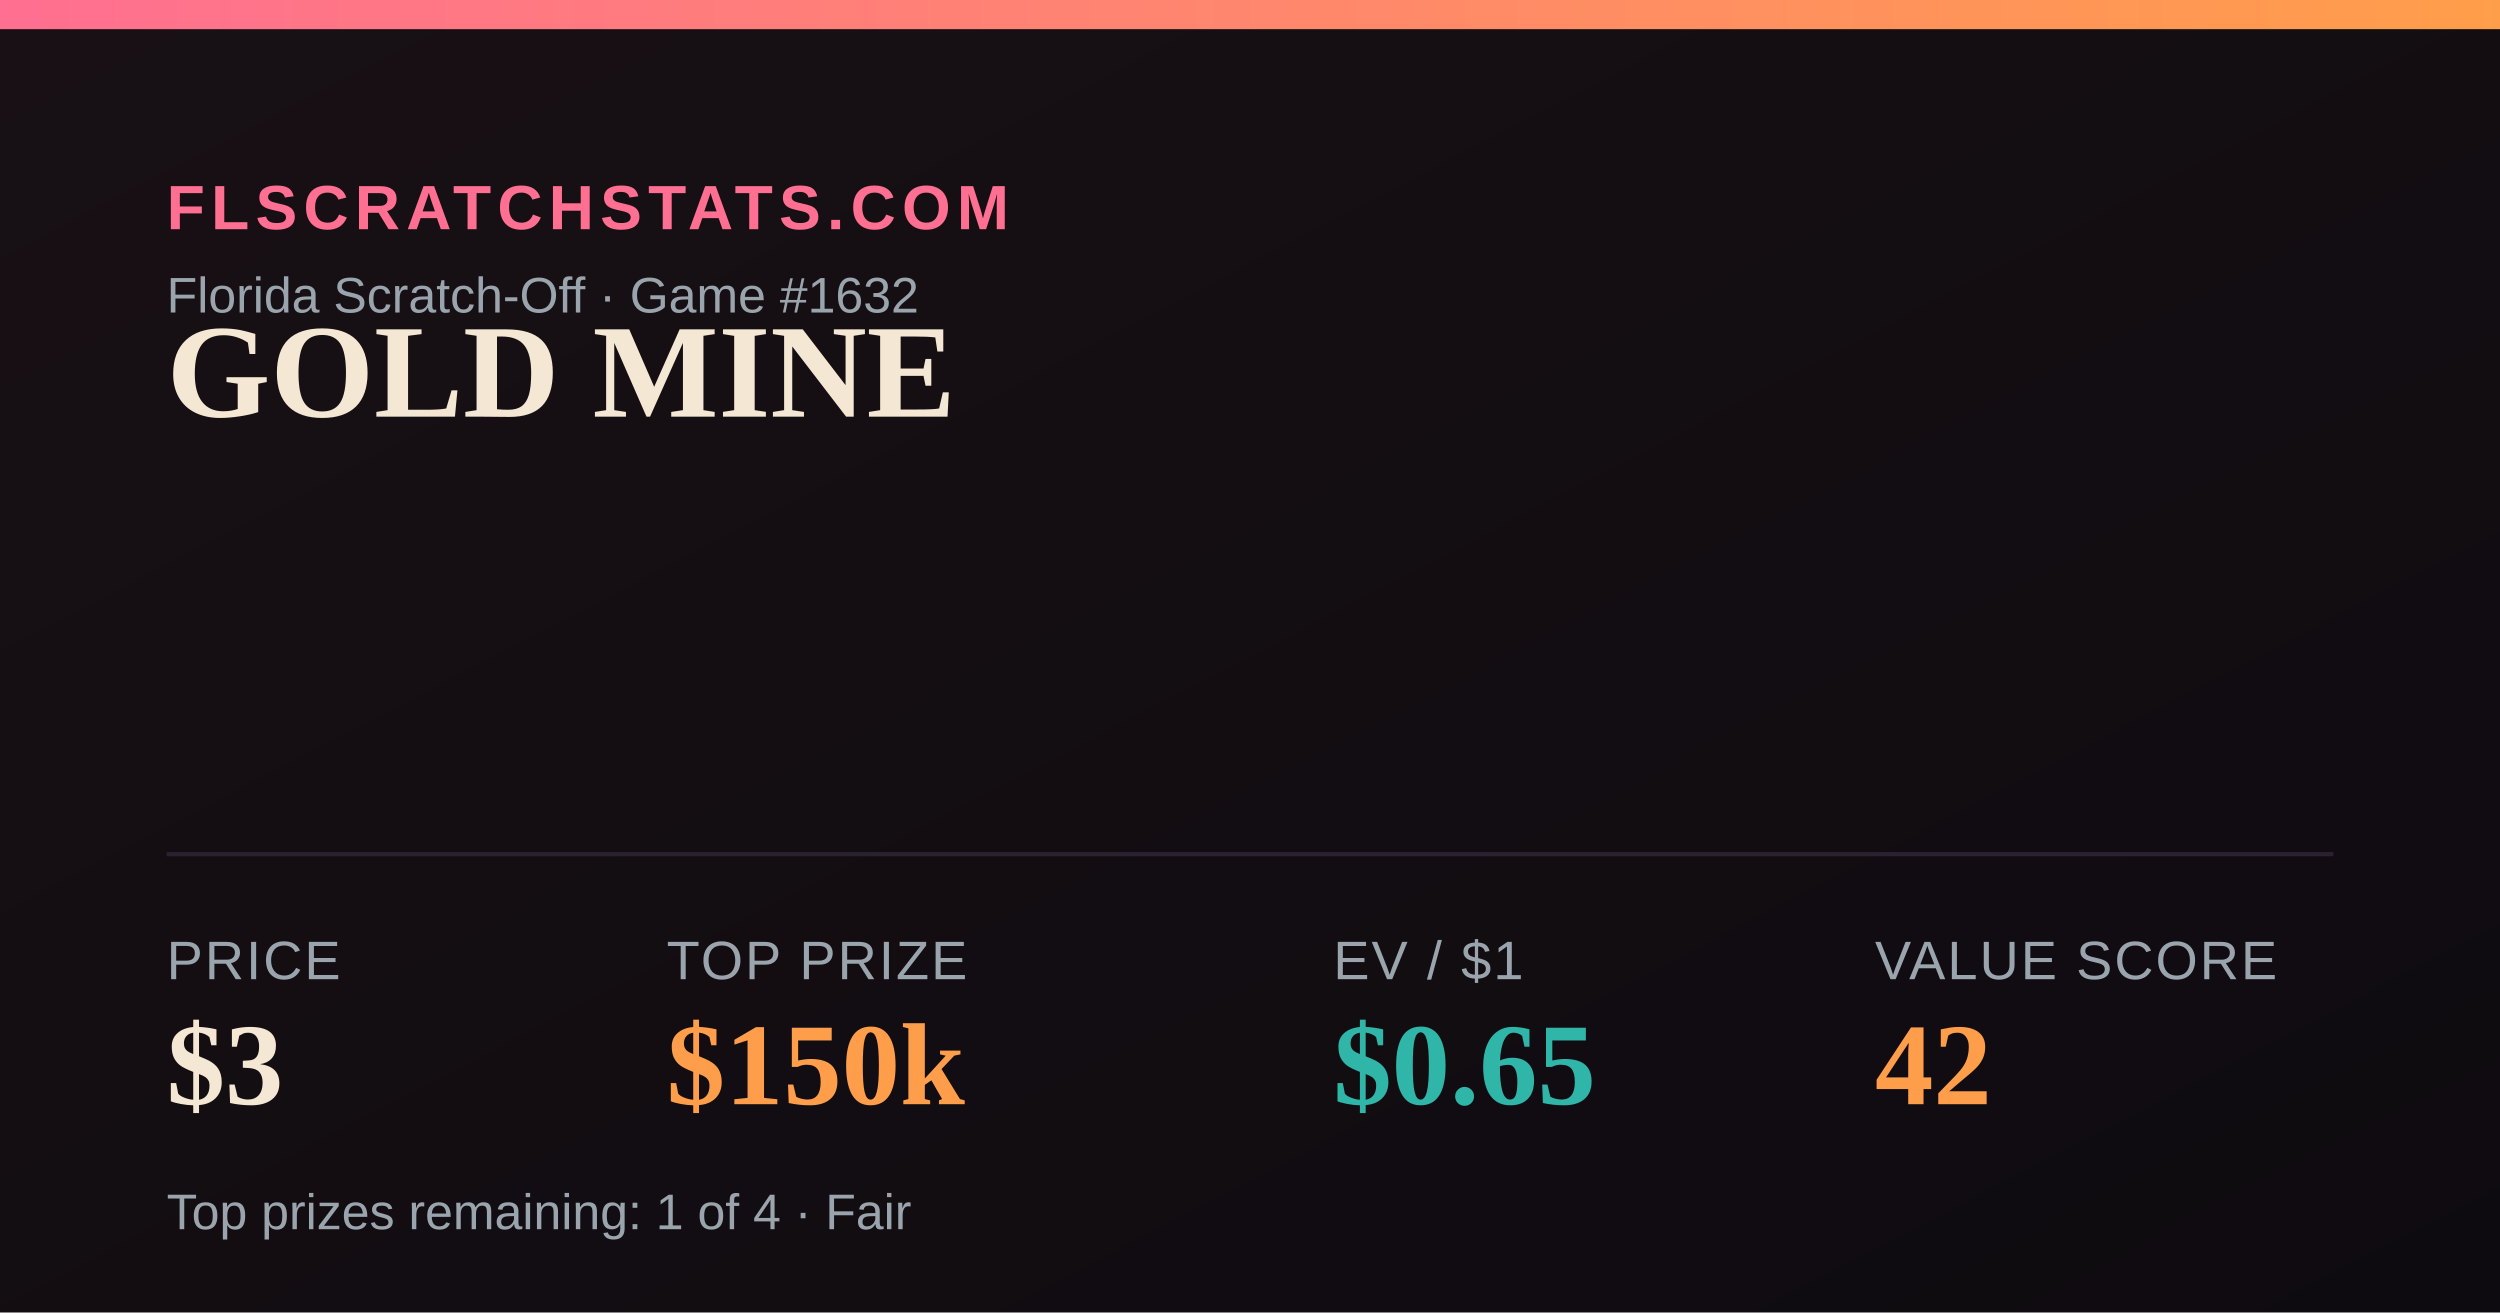
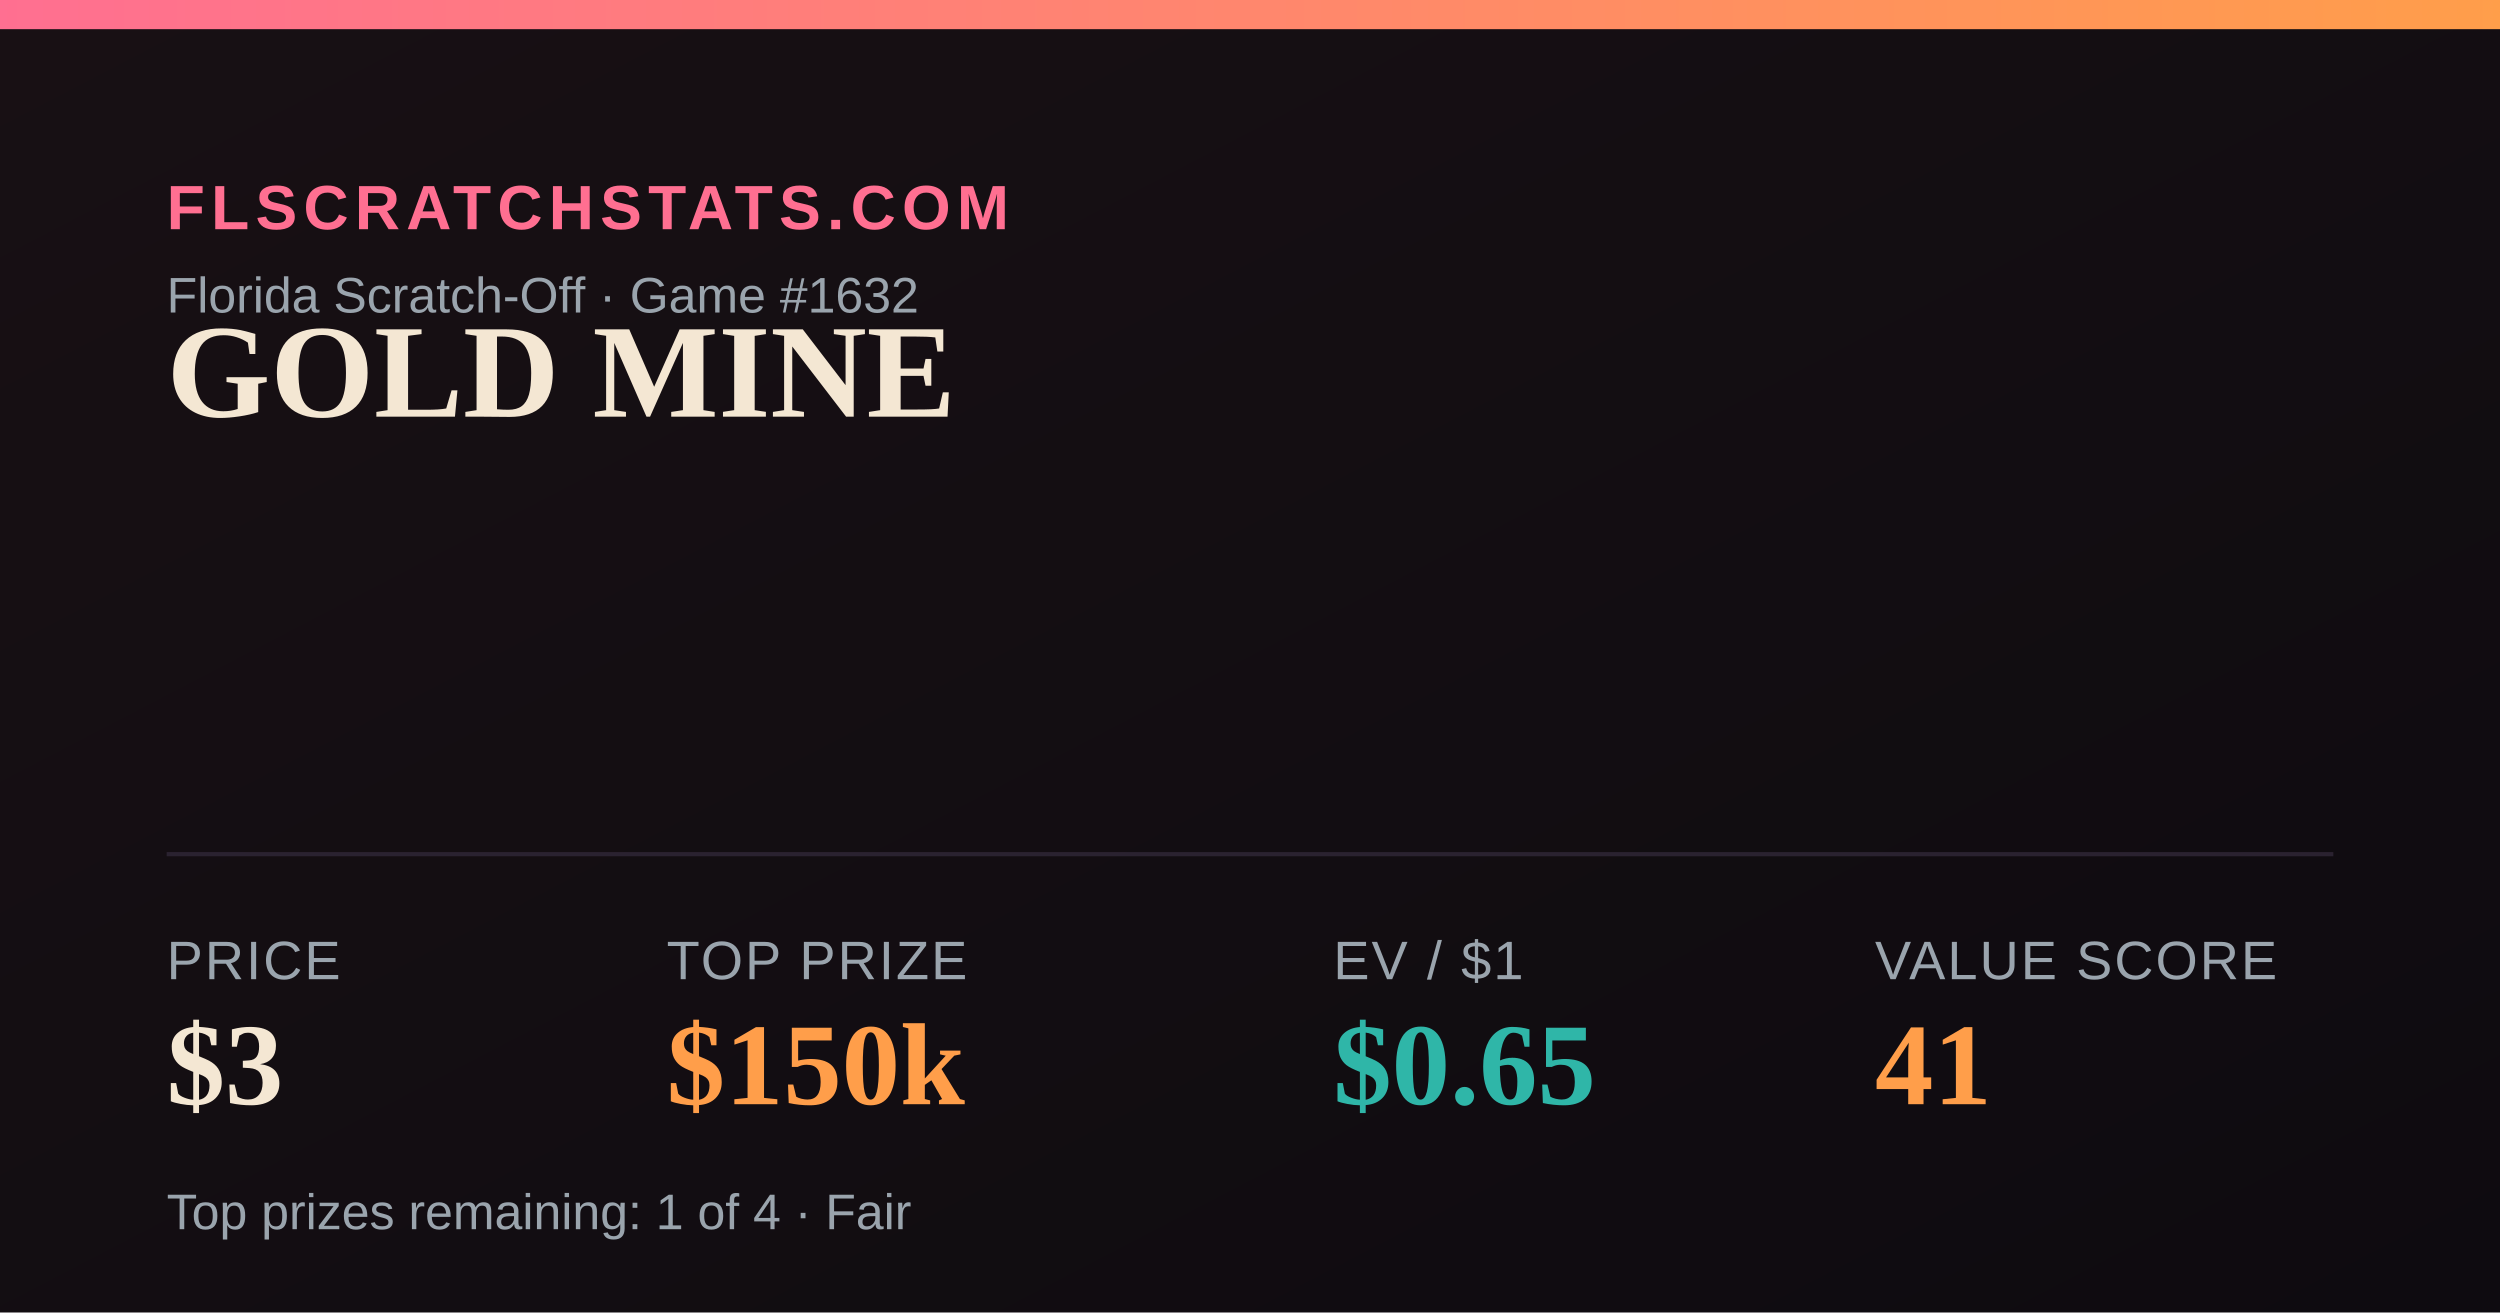
<svg xmlns="http://www.w3.org/2000/svg" width="1200" height="630" viewBox="0 0 1200 630">
  <defs>
    <linearGradient id="bg" x1="0" y1="0" x2="1" y2="1">
      <stop offset="0" stop-color="#181014" />
      <stop offset="1" stop-color="#0e0b10" />
    </linearGradient>
    <linearGradient id="accent" x1="0" y1="0" x2="1" y2="0">
      <stop offset="0" stop-color="#FF6F91" />
      <stop offset="1" stop-color="#FF9E4A" />
    </linearGradient>
  </defs>
  <rect width="1200" height="630" fill="url(#bg)" />
  <rect x="0" y="0" width="1200" height="14" fill="url(#accent)" />
  <text x="80" y="110" font-family="Arial,Helvetica,sans-serif" font-size="30" fill="#FF6F91" letter-spacing="3" font-weight="700">FLSCRATCHSTATS.COM</text>
  <text x="80" y="150" font-family="Arial,Helvetica,sans-serif" font-size="24" fill="#9aa4ad">Florida Scratch-Off · Game #1632</text>
  <text x="80" y="200" font-family="Georgia,'Times New Roman',serif" font-size="64" font-weight="700" fill="#F4E7D3">GOLD MINE</text>
  <line x1="80" y1="410" x2="1120" y2="410" stroke="#2a2230" stroke-width="2" />
  <text x="80" y="470" font-family="Arial,Helvetica,sans-serif" font-size="26" fill="#9aa4ad" letter-spacing="1">PRICE</text>
  <text x="80" y="530" font-family="Georgia,'Times New Roman',serif" font-size="56" font-weight="700" fill="#F4E7D3">$3</text>
  <text x="320" y="470" font-family="Arial,Helvetica,sans-serif" font-size="26" fill="#9aa4ad" letter-spacing="1">TOP PRIZE</text>
  <text x="320" y="530" font-family="Georgia,'Times New Roman',serif" font-size="56" font-weight="700" fill="#FF9E4A">$150k</text>
  <text x="640" y="470" font-family="Arial,Helvetica,sans-serif" font-size="26" fill="#9aa4ad" letter-spacing="1">EV / $1</text>
  <text x="640" y="530" font-family="Georgia,'Times New Roman',serif" font-size="56" font-weight="700" fill="#2FB6A8">$0.65</text>
  <text x="900" y="470" font-family="Arial,Helvetica,sans-serif" font-size="26" fill="#9aa4ad" letter-spacing="1">VALUE SCORE</text>
-   <text x="900" y="530" font-family="Georgia,'Times New Roman',serif" font-size="56" font-weight="700" fill="#FF9E4A">42</text>
+   <text x="900" y="530" font-family="Georgia,'Times New Roman',serif" font-size="56" font-weight="700" fill="#FF9E4A">41</text>
  <text x="80" y="590" font-family="Arial,Helvetica,sans-serif" font-size="24" fill="#9aa4ad">Top prizes remaining: 1 of 4 · Fair</text>
</svg>
